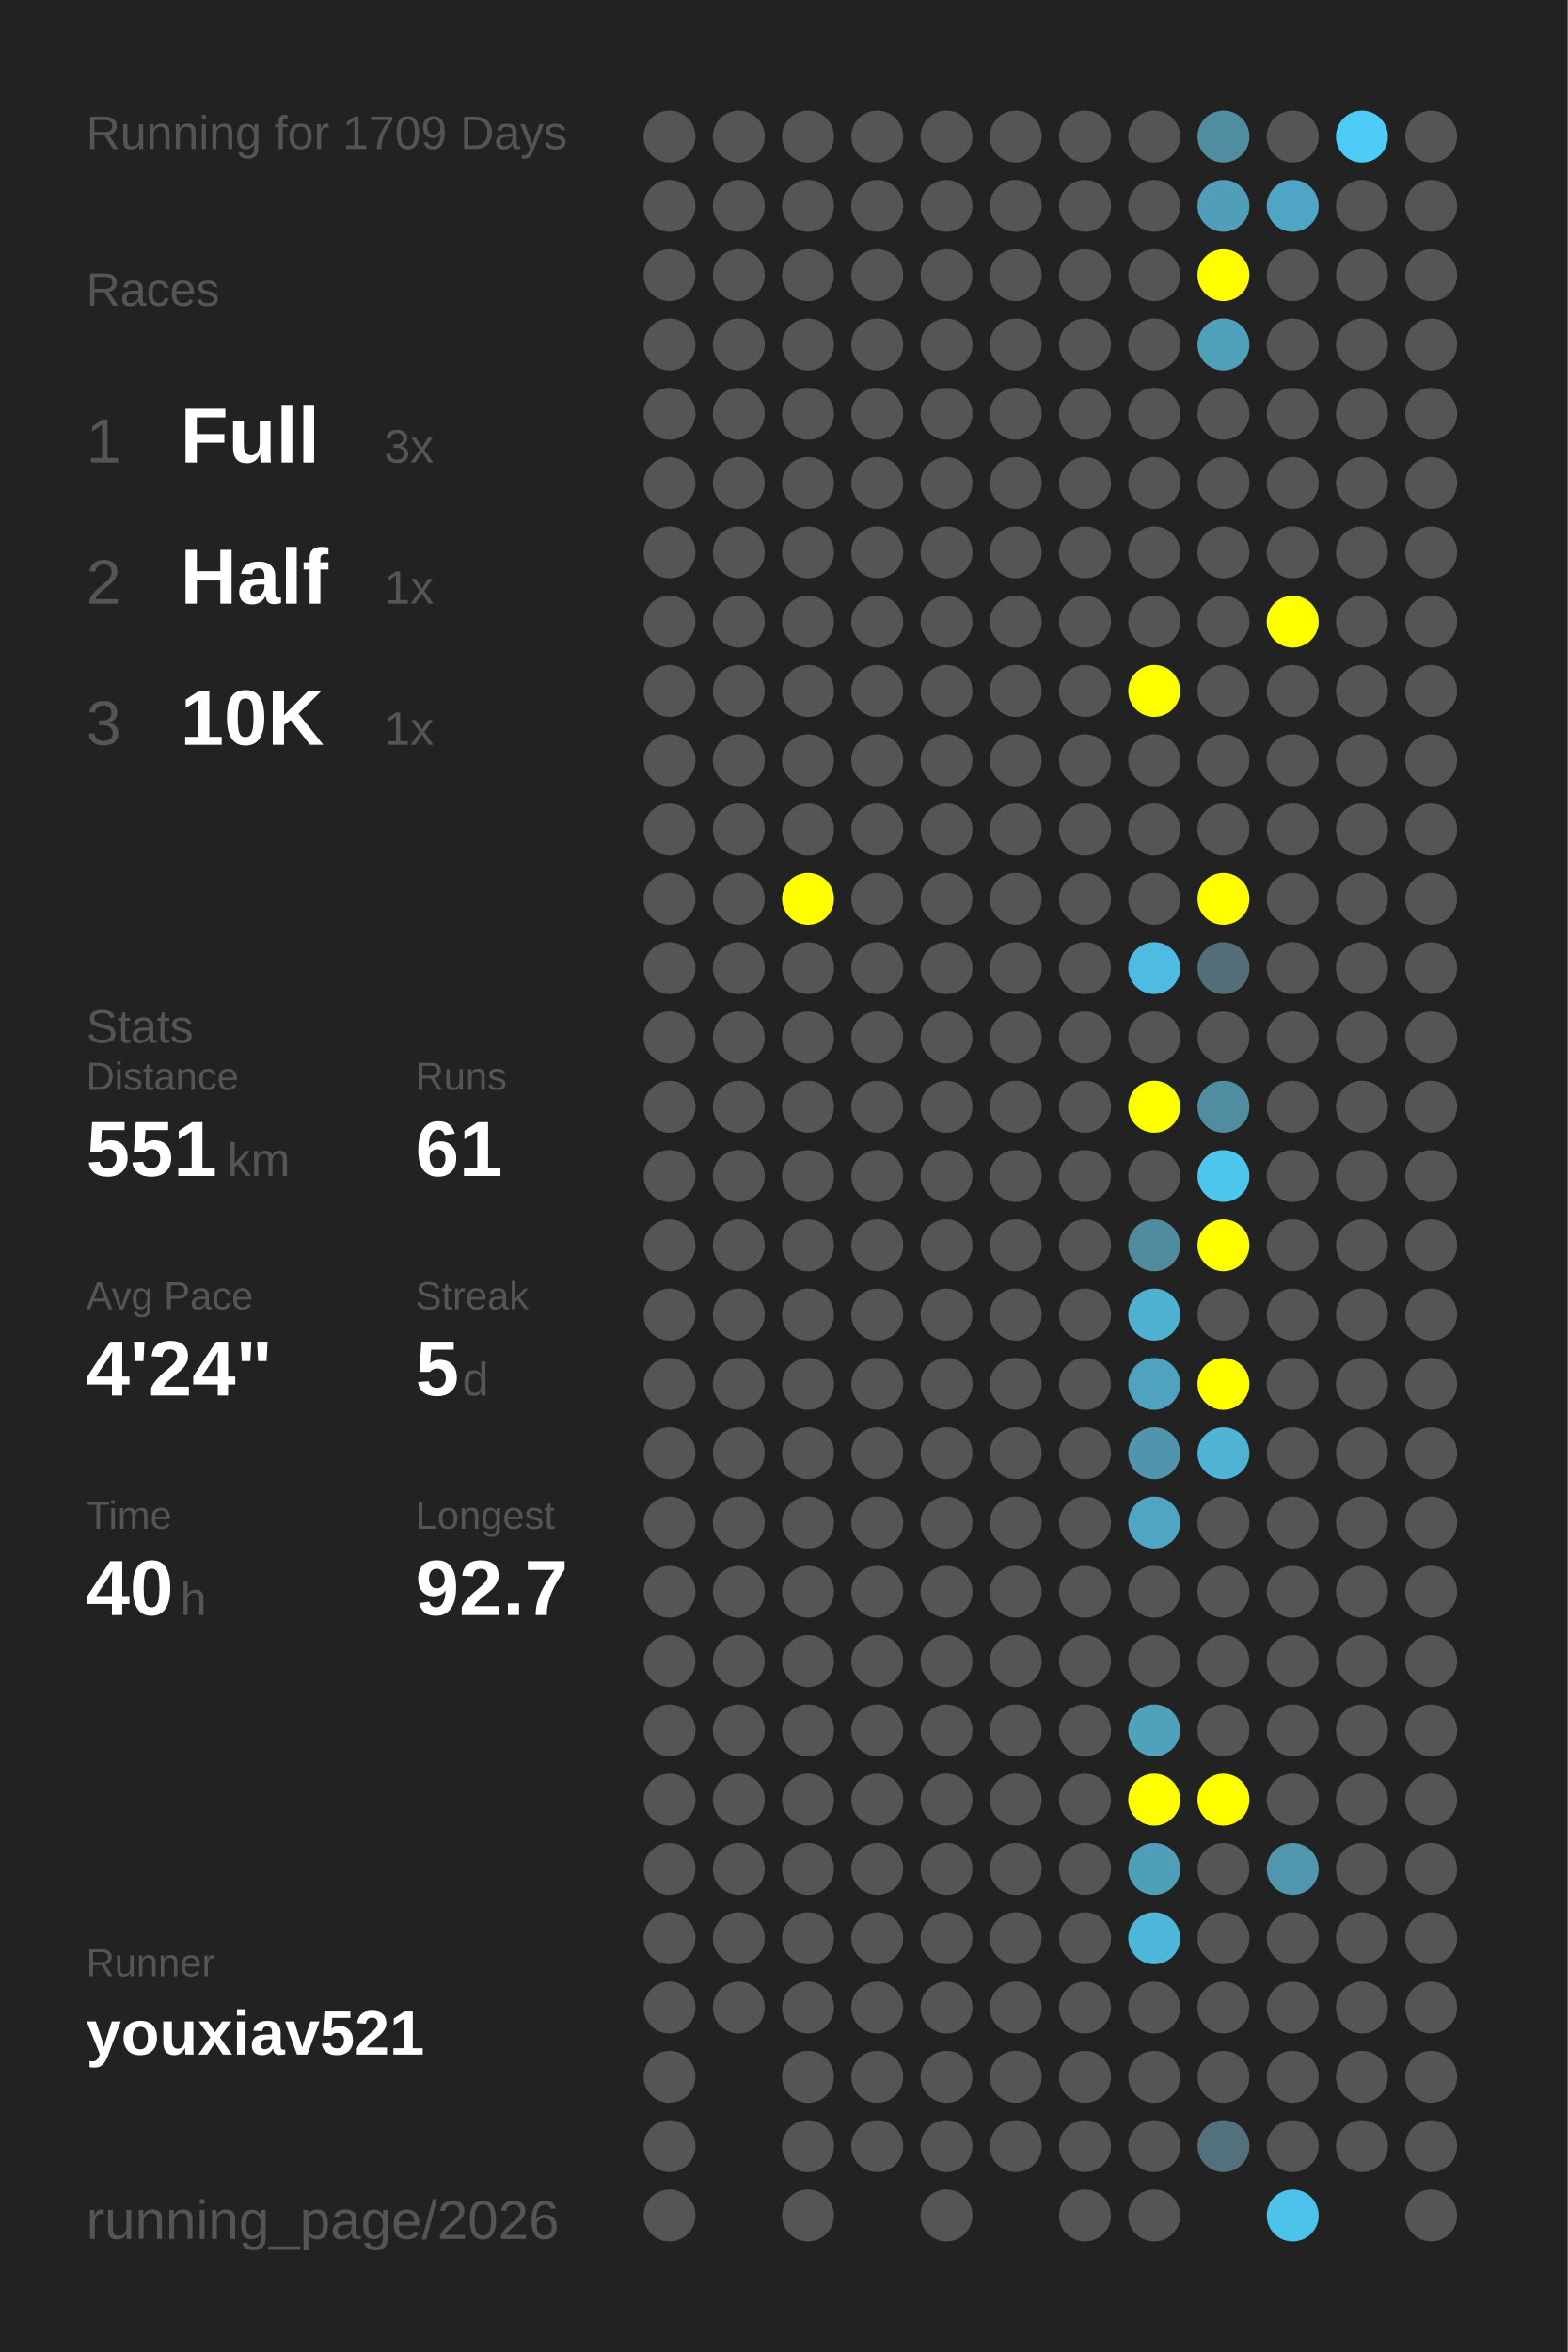
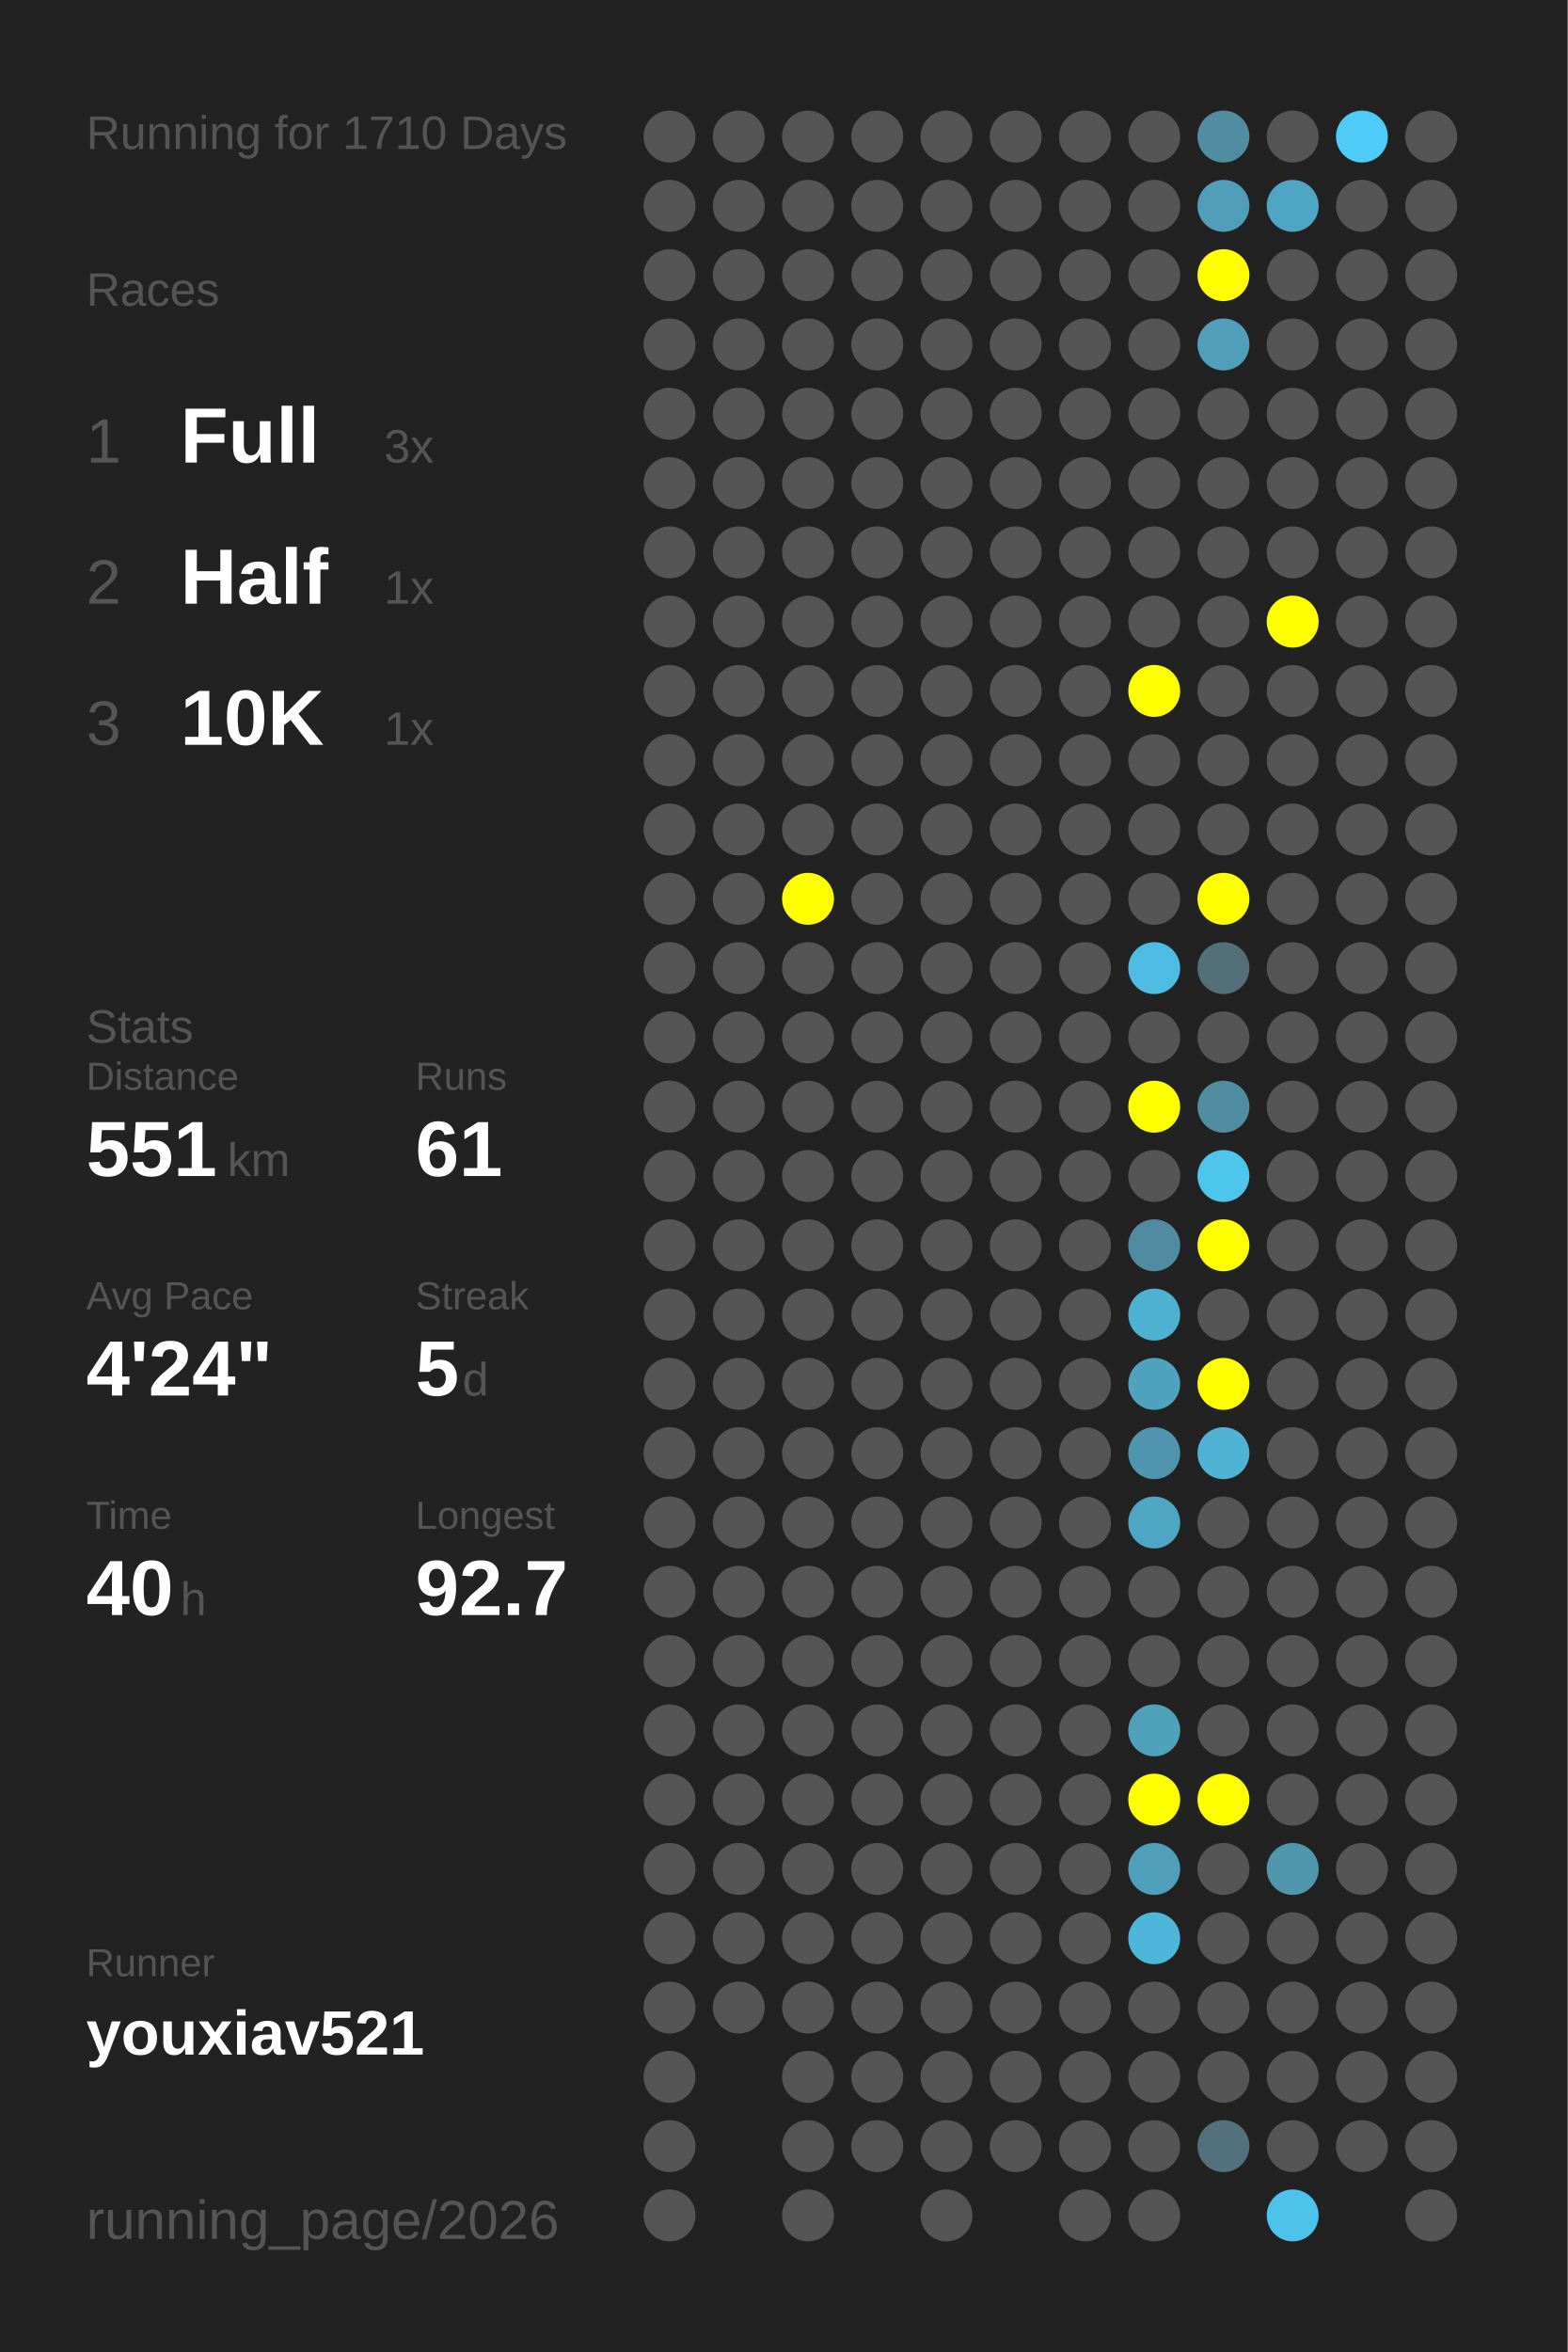
<svg xmlns="http://www.w3.org/2000/svg" baseProfile="full" height="300mm" version="1.1" viewBox="0,0,200,300" width="200mm">
  <defs />
  <rect fill="#222222" height="300" width="200" x="0" y="0" />
-   <text fill="#555555" style="font-size:6px; font-family:Arial;" x="11" y="19">Running for 1709 Days</text>
+   <text fill="#555555" style="font-size:6px; font-family:Arial;" x="11" y="19">Running for 1710 Days</text>
  <text fill="#555555" style="font-size:6px; font-family:Arial;" x="11" y="39">Races</text>
  <text fill="#555555" style="font-size:8px; font-family:Arial;" x="11" y="59">1</text>
  <text fill="#FFFFFF" style="font-size:10px; font-family:Arial; font-weight:bold;" x="23" y="59">Full</text>
  <text fill="#555555" style="font-size:6px; font-family:Arial;" x="49" y="59">3x</text>
  <text fill="#555555" style="font-size:8px; font-family:Arial;" x="11" y="77">2</text>
  <text fill="#FFFFFF" style="font-size:10px; font-family:Arial; font-weight:bold;" x="23" y="77">Half</text>
  <text fill="#555555" style="font-size:6px; font-family:Arial;" x="49" y="77">1x</text>
  <text fill="#555555" style="font-size:8px; font-family:Arial;" x="11" y="95">3</text>
  <text fill="#FFFFFF" style="font-size:10px; font-family:Arial; font-weight:bold;" x="23" y="95">10K</text>
  <text fill="#555555" style="font-size:6px; font-family:Arial;" x="49" y="95">1x</text>
  <text fill="#555555" style="font-size:6px; font-family:Arial;" x="11" y="133">Stats</text>
  <text fill="#555555" style="font-size:5px; font-family:Arial;" x="11" y="139">Distance</text>
  <text fill="#FFFFFF" style="font-size:10px; font-family:Arial; font-weight:bold;" x="11" y="150">551</text>
  <text fill="#555555" style="font-size:6px; font-family:Arial;" x="29" y="150">km</text>
  <text fill="#555555" style="font-size:5px; font-family:Arial;" x="53" y="139">Runs</text>
  <text fill="#FFFFFF" style="font-size:10px; font-family:Arial; font-weight:bold;" x="53" y="150">61</text>
  <text fill="#555555" style="font-size:5px; font-family:Arial;" x="11" y="167">Avg Pace</text>
  <text fill="#FFFFFF" style="font-size:10px; font-family:Arial; font-weight:bold;" x="11" y="178">4'24"</text>
  <text fill="#555555" style="font-size:5px; font-family:Arial;" x="53" y="167">Streak</text>
  <text fill="#FFFFFF" style="font-size:10px; font-family:Arial; font-weight:bold;" x="53" y="178">5</text>
  <text fill="#555555" style="font-size:6px; font-family:Arial;" x="59" y="178">d</text>
  <text fill="#555555" style="font-size:5px; font-family:Arial;" x="11" y="195">Time</text>
  <text fill="#FFFFFF" style="font-size:10px; font-family:Arial; font-weight:bold;" x="11" y="206">40</text>
  <text fill="#555555" style="font-size:6px; font-family:Arial;" x="23" y="206">h</text>
  <text fill="#555555" style="font-size:5px; font-family:Arial;" x="53" y="195">Longest</text>
  <text fill="#FFFFFF" style="font-size:10px; font-family:Arial; font-weight:bold;" x="53" y="206">92.7</text>
  <text fill="#555555" style="font-size:5px; font-family:Arial;" x="11" y="252.065">Runner</text>
  <text fill="#FFFFFF" style="font-size:8px; font-family:Arial; font-weight:bold;" x="11" y="262.065">youxiav521</text>
  <text fill="#555555" style="font-size:7px; font-family:Arial;" x="11" y="285.581">running_page/2026</text>
  <circle cx="85.417" cy="17.419" fill="#555555" r="3.312" />
  <circle cx="85.417" cy="26.258" fill="#555555" r="3.312" />
  <circle cx="85.417" cy="35.097" fill="#555555" r="3.312" />
  <circle cx="85.417" cy="43.935" fill="#555555" r="3.312" />
  <circle cx="85.417" cy="52.774" fill="#555555" r="3.312" />
  <circle cx="85.417" cy="61.613" fill="#555555" r="3.312" />
  <circle cx="85.417" cy="70.452" fill="#555555" r="3.312" />
  <circle cx="85.417" cy="79.29" fill="#555555" r="3.312" />
  <circle cx="85.417" cy="88.129" fill="#555555" r="3.312" />
  <circle cx="85.417" cy="96.968" fill="#555555" r="3.312" />
  <circle cx="85.417" cy="105.806" fill="#555555" r="3.312" />
  <circle cx="85.417" cy="114.645" fill="#555555" r="3.312" />
  <circle cx="85.417" cy="123.484" fill="#555555" r="3.312" />
  <circle cx="85.417" cy="132.323" fill="#555555" r="3.312" />
  <circle cx="85.417" cy="141.161" fill="#555555" r="3.312" />
  <circle cx="85.417" cy="150" fill="#555555" r="3.312" />
  <circle cx="85.417" cy="158.839" fill="#555555" r="3.312" />
  <circle cx="85.417" cy="167.677" fill="#555555" r="3.312" />
  <circle cx="85.417" cy="176.516" fill="#555555" r="3.312" />
  <circle cx="85.417" cy="185.355" fill="#555555" r="3.312" />
  <circle cx="85.417" cy="194.194" fill="#555555" r="3.312" />
  <circle cx="85.417" cy="203.032" fill="#555555" r="3.312" />
  <circle cx="85.417" cy="211.871" fill="#555555" r="3.312" />
  <circle cx="85.417" cy="220.71" fill="#555555" r="3.312" />
  <circle cx="85.417" cy="229.548" fill="#555555" r="3.312" />
  <circle cx="85.417" cy="238.387" fill="#555555" r="3.312" />
  <circle cx="85.417" cy="247.226" fill="#555555" r="3.312" />
  <circle cx="85.417" cy="256.065" fill="#555555" r="3.312" />
  <circle cx="85.417" cy="264.903" fill="#555555" r="3.312" />
  <circle cx="85.417" cy="273.742" fill="#555555" r="3.312" />
  <circle cx="85.417" cy="282.581" fill="#555555" r="3.312" />
  <circle cx="94.25" cy="17.419" fill="#555555" r="3.312" />
  <circle cx="94.25" cy="26.258" fill="#555555" r="3.312" />
  <circle cx="94.25" cy="35.097" fill="#555555" r="3.312" />
  <circle cx="94.25" cy="43.935" fill="#555555" r="3.312" />
  <circle cx="94.25" cy="52.774" fill="#555555" r="3.312" />
  <circle cx="94.25" cy="61.613" fill="#555555" r="3.312" />
  <circle cx="94.25" cy="70.452" fill="#555555" r="3.312" />
  <circle cx="94.25" cy="79.29" fill="#555555" r="3.312" />
  <circle cx="94.25" cy="88.129" fill="#555555" r="3.312" />
  <circle cx="94.25" cy="96.968" fill="#555555" r="3.312" />
  <circle cx="94.25" cy="105.806" fill="#555555" r="3.312" />
  <circle cx="94.25" cy="114.645" fill="#555555" r="3.312" />
  <circle cx="94.25" cy="123.484" fill="#555555" r="3.312" />
  <circle cx="94.25" cy="132.323" fill="#555555" r="3.312" />
  <circle cx="94.25" cy="141.161" fill="#555555" r="3.312" />
  <circle cx="94.25" cy="150" fill="#555555" r="3.312" />
  <circle cx="94.25" cy="158.839" fill="#555555" r="3.312" />
  <circle cx="94.25" cy="167.677" fill="#555555" r="3.312" />
  <circle cx="94.25" cy="176.516" fill="#555555" r="3.312" />
  <circle cx="94.25" cy="185.355" fill="#555555" r="3.312" />
  <circle cx="94.25" cy="194.194" fill="#555555" r="3.312" />
  <circle cx="94.25" cy="203.032" fill="#555555" r="3.312" />
  <circle cx="94.25" cy="211.871" fill="#555555" r="3.312" />
  <circle cx="94.25" cy="220.71" fill="#555555" r="3.312" />
  <circle cx="94.25" cy="229.548" fill="#555555" r="3.312" />
  <circle cx="94.25" cy="238.387" fill="#555555" r="3.312" />
  <circle cx="94.25" cy="247.226" fill="#555555" r="3.312" />
  <circle cx="94.25" cy="256.065" fill="#555555" r="3.312" />
  <circle cx="103.083" cy="17.419" fill="#555555" r="3.312" />
  <circle cx="103.083" cy="26.258" fill="#555555" r="3.312" />
  <circle cx="103.083" cy="35.097" fill="#555555" r="3.312" />
  <circle cx="103.083" cy="43.935" fill="#555555" r="3.312" />
  <circle cx="103.083" cy="52.774" fill="#555555" r="3.312" />
  <circle cx="103.083" cy="61.613" fill="#555555" r="3.312" />
  <circle cx="103.083" cy="70.452" fill="#555555" r="3.312" />
  <circle cx="103.083" cy="79.29" fill="#555555" r="3.312" />
  <circle cx="103.083" cy="88.129" fill="#555555" r="3.312" />
  <circle cx="103.083" cy="96.968" fill="#555555" r="3.312" />
  <circle cx="103.083" cy="105.806" fill="#555555" r="3.312" />
  <circle cx="103.083" cy="114.645" fill="#FFFF00" r="3.312" />
  <circle cx="103.083" cy="123.484" fill="#555555" r="3.312" />
  <circle cx="103.083" cy="132.323" fill="#555555" r="3.312" />
  <circle cx="103.083" cy="141.161" fill="#555555" r="3.312" />
  <circle cx="103.083" cy="150" fill="#555555" r="3.312" />
  <circle cx="103.083" cy="158.839" fill="#555555" r="3.312" />
  <circle cx="103.083" cy="167.677" fill="#555555" r="3.312" />
  <circle cx="103.083" cy="176.516" fill="#555555" r="3.312" />
  <circle cx="103.083" cy="185.355" fill="#555555" r="3.312" />
  <circle cx="103.083" cy="194.194" fill="#555555" r="3.312" />
  <circle cx="103.083" cy="203.032" fill="#555555" r="3.312" />
  <circle cx="103.083" cy="211.871" fill="#555555" r="3.312" />
  <circle cx="103.083" cy="220.71" fill="#555555" r="3.312" />
  <circle cx="103.083" cy="229.548" fill="#555555" r="3.312" />
  <circle cx="103.083" cy="238.387" fill="#555555" r="3.312" />
  <circle cx="103.083" cy="247.226" fill="#555555" r="3.312" />
  <circle cx="103.083" cy="256.065" fill="#555555" r="3.312" />
  <circle cx="103.083" cy="264.903" fill="#555555" r="3.312" />
  <circle cx="103.083" cy="273.742" fill="#555555" r="3.312" />
  <circle cx="103.083" cy="282.581" fill="#555555" r="3.312" />
  <circle cx="111.917" cy="17.419" fill="#555555" r="3.312" />
  <circle cx="111.917" cy="26.258" fill="#555555" r="3.312" />
  <circle cx="111.917" cy="35.097" fill="#555555" r="3.312" />
  <circle cx="111.917" cy="43.935" fill="#555555" r="3.312" />
  <circle cx="111.917" cy="52.774" fill="#555555" r="3.312" />
  <circle cx="111.917" cy="61.613" fill="#555555" r="3.312" />
  <circle cx="111.917" cy="70.452" fill="#555555" r="3.312" />
  <circle cx="111.917" cy="79.29" fill="#555555" r="3.312" />
  <circle cx="111.917" cy="88.129" fill="#555555" r="3.312" />
  <circle cx="111.917" cy="96.968" fill="#555555" r="3.312" />
  <circle cx="111.917" cy="105.806" fill="#555555" r="3.312" />
  <circle cx="111.917" cy="114.645" fill="#555555" r="3.312" />
  <circle cx="111.917" cy="123.484" fill="#555555" r="3.312" />
  <circle cx="111.917" cy="132.323" fill="#555555" r="3.312" />
  <circle cx="111.917" cy="141.161" fill="#555555" r="3.312" />
  <circle cx="111.917" cy="150" fill="#555555" r="3.312" />
  <circle cx="111.917" cy="158.839" fill="#555555" r="3.312" />
  <circle cx="111.917" cy="167.677" fill="#555555" r="3.312" />
  <circle cx="111.917" cy="176.516" fill="#555555" r="3.312" />
  <circle cx="111.917" cy="185.355" fill="#555555" r="3.312" />
  <circle cx="111.917" cy="194.194" fill="#555555" r="3.312" />
  <circle cx="111.917" cy="203.032" fill="#555555" r="3.312" />
  <circle cx="111.917" cy="211.871" fill="#555555" r="3.312" />
  <circle cx="111.917" cy="220.71" fill="#555555" r="3.312" />
  <circle cx="111.917" cy="229.548" fill="#555555" r="3.312" />
  <circle cx="111.917" cy="238.387" fill="#555555" r="3.312" />
  <circle cx="111.917" cy="247.226" fill="#555555" r="3.312" />
  <circle cx="111.917" cy="256.065" fill="#555555" r="3.312" />
  <circle cx="111.917" cy="264.903" fill="#555555" r="3.312" />
  <circle cx="111.917" cy="273.742" fill="#555555" r="3.312" />
  <circle cx="120.75" cy="17.419" fill="#555555" r="3.312" />
  <circle cx="120.75" cy="26.258" fill="#555555" r="3.312" />
  <circle cx="120.75" cy="35.097" fill="#555555" r="3.312" />
  <circle cx="120.75" cy="43.935" fill="#555555" r="3.312" />
  <circle cx="120.75" cy="52.774" fill="#555555" r="3.312" />
  <circle cx="120.75" cy="61.613" fill="#555555" r="3.312" />
  <circle cx="120.75" cy="70.452" fill="#555555" r="3.312" />
  <circle cx="120.75" cy="79.29" fill="#555555" r="3.312" />
  <circle cx="120.75" cy="88.129" fill="#555555" r="3.312" />
  <circle cx="120.75" cy="96.968" fill="#555555" r="3.312" />
  <circle cx="120.75" cy="105.806" fill="#555555" r="3.312" />
  <circle cx="120.75" cy="114.645" fill="#555555" r="3.312" />
  <circle cx="120.75" cy="123.484" fill="#555555" r="3.312" />
  <circle cx="120.75" cy="132.323" fill="#555555" r="3.312" />
  <circle cx="120.75" cy="141.161" fill="#555555" r="3.312" />
  <circle cx="120.75" cy="150" fill="#555555" r="3.312" />
  <circle cx="120.75" cy="158.839" fill="#555555" r="3.312" />
  <circle cx="120.75" cy="167.677" fill="#555555" r="3.312" />
  <circle cx="120.75" cy="176.516" fill="#555555" r="3.312" />
  <circle cx="120.75" cy="185.355" fill="#555555" r="3.312" />
  <circle cx="120.75" cy="194.194" fill="#555555" r="3.312" />
  <circle cx="120.75" cy="203.032" fill="#555555" r="3.312" />
  <circle cx="120.75" cy="211.871" fill="#555555" r="3.312" />
  <circle cx="120.75" cy="220.71" fill="#555555" r="3.312" />
  <circle cx="120.75" cy="229.548" fill="#555555" r="3.312" />
  <circle cx="120.75" cy="238.387" fill="#555555" r="3.312" />
  <circle cx="120.75" cy="247.226" fill="#555555" r="3.312" />
  <circle cx="120.75" cy="256.065" fill="#555555" r="3.312" />
  <circle cx="120.75" cy="264.903" fill="#555555" r="3.312" />
  <circle cx="120.75" cy="273.742" fill="#555555" r="3.312" />
  <circle cx="120.75" cy="282.581" fill="#555555" r="3.312" />
  <circle cx="129.583" cy="17.419" fill="#555555" r="3.312" />
  <circle cx="129.583" cy="26.258" fill="#555555" r="3.312" />
  <circle cx="129.583" cy="35.097" fill="#555555" r="3.312" />
  <circle cx="129.583" cy="43.935" fill="#555555" r="3.312" />
  <circle cx="129.583" cy="52.774" fill="#555555" r="3.312" />
  <circle cx="129.583" cy="61.613" fill="#555555" r="3.312" />
  <circle cx="129.583" cy="70.452" fill="#555555" r="3.312" />
  <circle cx="129.583" cy="79.29" fill="#555555" r="3.312" />
  <circle cx="129.583" cy="88.129" fill="#555555" r="3.312" />
  <circle cx="129.583" cy="96.968" fill="#555555" r="3.312" />
  <circle cx="129.583" cy="105.806" fill="#555555" r="3.312" />
  <circle cx="129.583" cy="114.645" fill="#555555" r="3.312" />
  <circle cx="129.583" cy="123.484" fill="#555555" r="3.312" />
  <circle cx="129.583" cy="132.323" fill="#555555" r="3.312" />
  <circle cx="129.583" cy="141.161" fill="#555555" r="3.312" />
  <circle cx="129.583" cy="150" fill="#555555" r="3.312" />
  <circle cx="129.583" cy="158.839" fill="#555555" r="3.312" />
  <circle cx="129.583" cy="167.677" fill="#555555" r="3.312" />
  <circle cx="129.583" cy="176.516" fill="#555555" r="3.312" />
  <circle cx="129.583" cy="185.355" fill="#555555" r="3.312" />
  <circle cx="129.583" cy="194.194" fill="#555555" r="3.312" />
  <circle cx="129.583" cy="203.032" fill="#555555" r="3.312" />
  <circle cx="129.583" cy="211.871" fill="#555555" r="3.312" />
  <circle cx="129.583" cy="220.71" fill="#555555" r="3.312" />
  <circle cx="129.583" cy="229.548" fill="#555555" r="3.312" />
  <circle cx="129.583" cy="238.387" fill="#555555" r="3.312" />
  <circle cx="129.583" cy="247.226" fill="#555555" r="3.312" />
  <circle cx="129.583" cy="256.065" fill="#555555" r="3.312" />
  <circle cx="129.583" cy="264.903" fill="#555555" r="3.312" />
  <circle cx="129.583" cy="273.742" fill="#555555" r="3.312" />
  <circle cx="138.417" cy="17.419" fill="#555555" r="3.312" />
  <circle cx="138.417" cy="26.258" fill="#555555" r="3.312" />
  <circle cx="138.417" cy="35.097" fill="#555555" r="3.312" />
  <circle cx="138.417" cy="43.935" fill="#555555" r="3.312" />
  <circle cx="138.417" cy="52.774" fill="#555555" r="3.312" />
  <circle cx="138.417" cy="61.613" fill="#555555" r="3.312" />
  <circle cx="138.417" cy="70.452" fill="#555555" r="3.312" />
  <circle cx="138.417" cy="79.29" fill="#555555" r="3.312" />
  <circle cx="138.417" cy="88.129" fill="#555555" r="3.312" />
  <circle cx="138.417" cy="96.968" fill="#555555" r="3.312" />
  <circle cx="138.417" cy="105.806" fill="#555555" r="3.312" />
  <circle cx="138.417" cy="114.645" fill="#555555" r="3.312" />
  <circle cx="138.417" cy="123.484" fill="#555555" r="3.312" />
  <circle cx="138.417" cy="132.323" fill="#555555" r="3.312" />
  <circle cx="138.417" cy="141.161" fill="#555555" r="3.312" />
  <circle cx="138.417" cy="150" fill="#555555" r="3.312" />
  <circle cx="138.417" cy="158.839" fill="#555555" r="3.312" />
  <circle cx="138.417" cy="167.677" fill="#555555" r="3.312" />
  <circle cx="138.417" cy="176.516" fill="#555555" r="3.312" />
  <circle cx="138.417" cy="185.355" fill="#555555" r="3.312" />
  <circle cx="138.417" cy="194.194" fill="#555555" r="3.312" />
  <circle cx="138.417" cy="203.032" fill="#555555" r="3.312" />
  <circle cx="138.417" cy="211.871" fill="#555555" r="3.312" />
  <circle cx="138.417" cy="220.71" fill="#555555" r="3.312" />
  <circle cx="138.417" cy="229.548" fill="#555555" r="3.312" />
  <circle cx="138.417" cy="238.387" fill="#555555" r="3.312" />
  <circle cx="138.417" cy="247.226" fill="#555555" r="3.312" />
  <circle cx="138.417" cy="256.065" fill="#555555" r="3.312" />
  <circle cx="138.417" cy="264.903" fill="#555555" r="3.312" />
  <circle cx="138.417" cy="273.742" fill="#555555" r="3.312" />
  <circle cx="138.417" cy="282.581" fill="#555555" r="3.312" />
  <circle cx="147.25" cy="17.419" fill="#555555" r="3.312" />
  <circle cx="147.25" cy="26.258" fill="#555555" r="3.312" />
  <circle cx="147.25" cy="35.097" fill="#555555" r="3.312" />
  <circle cx="147.25" cy="43.935" fill="#555555" r="3.312" />
  <circle cx="147.25" cy="52.774" fill="#555555" r="3.312" />
  <circle cx="147.25" cy="61.613" fill="#555555" r="3.312" />
  <circle cx="147.25" cy="70.452" fill="#555555" r="3.312" />
  <circle cx="147.25" cy="79.29" fill="#555555" r="3.312" />
  <circle cx="147.25" cy="88.129" fill="#FFFF00" r="3.312" />
  <circle cx="147.25" cy="96.968" fill="#555555" r="3.312" />
  <circle cx="147.25" cy="105.806" fill="#555555" r="3.312" />
  <circle cx="147.25" cy="114.645" fill="#555555" r="3.312" />
  <circle cx="147.25" cy="123.484" fill="#4ebce2" r="3.312" />
  <circle cx="147.25" cy="132.323" fill="#555555" r="3.312" />
  <circle cx="147.25" cy="141.161" fill="#FFFF00" r="3.312" />
  <circle cx="147.25" cy="150" fill="#555555" r="3.312" />
  <circle cx="147.25" cy="158.839" fill="#518b9f" r="3.312" />
  <circle cx="147.25" cy="167.677" fill="#4fb1d2" r="3.312" />
  <circle cx="147.25" cy="176.516" fill="#4fa3bf" r="3.312" />
  <circle cx="147.25" cy="185.355" fill="#5095ad" r="3.312" />
  <circle cx="147.25" cy="194.194" fill="#4fa6c3" r="3.312" />
  <circle cx="147.25" cy="203.032" fill="#555555" r="3.312" />
  <circle cx="147.25" cy="211.871" fill="#555555" r="3.312" />
  <circle cx="147.25" cy="220.71" fill="#50a1bc" r="3.312" />
  <circle cx="147.25" cy="229.548" fill="#FFFF00" r="3.312" />
  <circle cx="147.25" cy="238.387" fill="#509fba" r="3.312" />
  <circle cx="147.25" cy="247.226" fill="#4eb6d9" r="3.312" />
  <circle cx="147.25" cy="256.065" fill="#555555" r="3.312" />
  <circle cx="147.25" cy="264.903" fill="#555555" r="3.312" />
  <circle cx="147.25" cy="273.742" fill="#555555" r="3.312" />
  <circle cx="147.25" cy="282.581" fill="#555555" r="3.312" />
  <circle cx="156.083" cy="17.419" fill="#518da1" r="3.312" />
  <circle cx="156.083" cy="26.258" fill="#509eb9" r="3.312" />
  <circle cx="156.083" cy="35.097" fill="#FFFF00" r="3.312" />
  <circle cx="156.083" cy="43.935" fill="#50a0bb" r="3.312" />
  <circle cx="156.083" cy="52.774" fill="#555555" r="3.312" />
  <circle cx="156.083" cy="61.613" fill="#555555" r="3.312" />
  <circle cx="156.083" cy="70.452" fill="#555555" r="3.312" />
  <circle cx="156.083" cy="79.29" fill="#555555" r="3.312" />
  <circle cx="156.083" cy="88.129" fill="#555555" r="3.312" />
  <circle cx="156.083" cy="96.968" fill="#555555" r="3.312" />
  <circle cx="156.083" cy="105.806" fill="#555555" r="3.312" />
  <circle cx="156.083" cy="114.645" fill="#FFFF00" r="3.312" />
  <circle cx="156.083" cy="123.484" fill="#53707a" r="3.312" />
  <circle cx="156.083" cy="132.323" fill="#555555" r="3.312" />
  <circle cx="156.083" cy="141.161" fill="#518da1" r="3.312" />
  <circle cx="156.083" cy="150" fill="#4dc5ed" r="3.312" />
  <circle cx="156.083" cy="158.839" fill="#FFFF00" r="3.312" />
  <circle cx="156.083" cy="167.677" fill="#555555" r="3.312" />
  <circle cx="156.083" cy="176.516" fill="#FFFF00" r="3.312" />
  <circle cx="156.083" cy="185.355" fill="#4eb3d5" r="3.312" />
  <circle cx="156.083" cy="194.194" fill="#555555" r="3.312" />
  <circle cx="156.083" cy="203.032" fill="#555555" r="3.312" />
  <circle cx="156.083" cy="211.871" fill="#555555" r="3.312" />
  <circle cx="156.083" cy="220.71" fill="#555555" r="3.312" />
  <circle cx="156.083" cy="229.548" fill="#FFFF00" r="3.312" />
  <circle cx="156.083" cy="238.387" fill="#555555" r="3.312" />
  <circle cx="156.083" cy="247.226" fill="#555555" r="3.312" />
  <circle cx="156.083" cy="256.065" fill="#555555" r="3.312" />
  <circle cx="156.083" cy="264.903" fill="#555555" r="3.312" />
  <circle cx="156.083" cy="273.742" fill="#53717c" r="3.312" />
  <circle cx="164.917" cy="17.419" fill="#555555" r="3.312" />
  <circle cx="164.917" cy="26.258" fill="#4fa6c4" r="3.312" />
  <circle cx="164.917" cy="35.097" fill="#555555" r="3.312" />
  <circle cx="164.917" cy="43.935" fill="#555555" r="3.312" />
  <circle cx="164.917" cy="52.774" fill="#555555" r="3.312" />
  <circle cx="164.917" cy="61.613" fill="#555555" r="3.312" />
  <circle cx="164.917" cy="70.452" fill="#555555" r="3.312" />
  <circle cx="164.917" cy="79.29" fill="#FFFF00" r="3.312" />
  <circle cx="164.917" cy="88.129" fill="#555555" r="3.312" />
  <circle cx="164.917" cy="96.968" fill="#555555" r="3.312" />
  <circle cx="164.917" cy="105.806" fill="#555555" r="3.312" />
  <circle cx="164.917" cy="114.645" fill="#555555" r="3.312" />
  <circle cx="164.917" cy="123.484" fill="#555555" r="3.312" />
  <circle cx="164.917" cy="132.323" fill="#555555" r="3.312" />
  <circle cx="164.917" cy="141.161" fill="#555555" r="3.312" />
  <circle cx="164.917" cy="150" fill="#555555" r="3.312" />
  <circle cx="164.917" cy="158.839" fill="#555555" r="3.312" />
  <circle cx="164.917" cy="167.677" fill="#555555" r="3.312" />
  <circle cx="164.917" cy="176.516" fill="#555555" r="3.312" />
  <circle cx="164.917" cy="185.355" fill="#555555" r="3.312" />
  <circle cx="164.917" cy="194.194" fill="#555555" r="3.312" />
  <circle cx="164.917" cy="203.032" fill="#555555" r="3.312" />
  <circle cx="164.917" cy="211.871" fill="#555555" r="3.312" />
  <circle cx="164.917" cy="220.71" fill="#555555" r="3.312" />
  <circle cx="164.917" cy="229.548" fill="#555555" r="3.312" />
  <circle cx="164.917" cy="238.387" fill="#5097ae" r="3.312" />
  <circle cx="164.917" cy="247.226" fill="#555555" r="3.312" />
  <circle cx="164.917" cy="256.065" fill="#555555" r="3.312" />
  <circle cx="164.917" cy="264.903" fill="#555555" r="3.312" />
  <circle cx="164.917" cy="273.742" fill="#555555" r="3.312" />
  <circle cx="164.917" cy="282.581" fill="#4dc3eb" r="3.312" />
  <circle cx="173.75" cy="17.419" fill="#4dccf7" r="3.312" />
  <circle cx="173.75" cy="26.258" fill="#555555" r="3.312" />
  <circle cx="173.75" cy="35.097" fill="#555555" r="3.312" />
  <circle cx="173.75" cy="43.935" fill="#555555" r="3.312" />
  <circle cx="173.75" cy="52.774" fill="#555555" r="3.312" />
  <circle cx="173.75" cy="61.613" fill="#555555" r="3.312" />
  <circle cx="173.75" cy="70.452" fill="#555555" r="3.312" />
  <circle cx="173.75" cy="79.29" fill="#555555" r="3.312" />
  <circle cx="173.75" cy="88.129" fill="#555555" r="3.312" />
  <circle cx="173.75" cy="96.968" fill="#555555" r="3.312" />
  <circle cx="173.75" cy="105.806" fill="#555555" r="3.312" />
  <circle cx="173.75" cy="114.645" fill="#555555" r="3.312" />
  <circle cx="173.75" cy="123.484" fill="#555555" r="3.312" />
  <circle cx="173.75" cy="132.323" fill="#555555" r="3.312" />
  <circle cx="173.75" cy="141.161" fill="#555555" r="3.312" />
  <circle cx="173.75" cy="150" fill="#555555" r="3.312" />
  <circle cx="173.75" cy="158.839" fill="#555555" r="3.312" />
  <circle cx="173.75" cy="167.677" fill="#555555" r="3.312" />
  <circle cx="173.75" cy="176.516" fill="#555555" r="3.312" />
  <circle cx="173.75" cy="185.355" fill="#555555" r="3.312" />
  <circle cx="173.75" cy="194.194" fill="#555555" r="3.312" />
  <circle cx="173.75" cy="203.032" fill="#555555" r="3.312" />
  <circle cx="173.75" cy="211.871" fill="#555555" r="3.312" />
  <circle cx="173.75" cy="220.71" fill="#555555" r="3.312" />
  <circle cx="173.75" cy="229.548" fill="#555555" r="3.312" />
  <circle cx="173.75" cy="238.387" fill="#555555" r="3.312" />
  <circle cx="173.75" cy="247.226" fill="#555555" r="3.312" />
  <circle cx="173.75" cy="256.065" fill="#555555" r="3.312" />
  <circle cx="173.75" cy="264.903" fill="#555555" r="3.312" />
  <circle cx="173.75" cy="273.742" fill="#555555" r="3.312" />
  <circle cx="182.583" cy="17.419" fill="#555555" r="3.312" />
  <circle cx="182.583" cy="26.258" fill="#555555" r="3.312" />
  <circle cx="182.583" cy="35.097" fill="#555555" r="3.312" />
  <circle cx="182.583" cy="43.935" fill="#555555" r="3.312" />
  <circle cx="182.583" cy="52.774" fill="#555555" r="3.312" />
  <circle cx="182.583" cy="61.613" fill="#555555" r="3.312" />
  <circle cx="182.583" cy="70.452" fill="#555555" r="3.312" />
  <circle cx="182.583" cy="79.29" fill="#555555" r="3.312" />
  <circle cx="182.583" cy="88.129" fill="#555555" r="3.312" />
  <circle cx="182.583" cy="96.968" fill="#555555" r="3.312" />
  <circle cx="182.583" cy="105.806" fill="#555555" r="3.312" />
  <circle cx="182.583" cy="114.645" fill="#555555" r="3.312" />
  <circle cx="182.583" cy="123.484" fill="#555555" r="3.312" />
  <circle cx="182.583" cy="132.323" fill="#555555" r="3.312" />
  <circle cx="182.583" cy="141.161" fill="#555555" r="3.312" />
  <circle cx="182.583" cy="150" fill="#555555" r="3.312" />
  <circle cx="182.583" cy="158.839" fill="#555555" r="3.312" />
  <circle cx="182.583" cy="167.677" fill="#555555" r="3.312" />
  <circle cx="182.583" cy="176.516" fill="#555555" r="3.312" />
  <circle cx="182.583" cy="185.355" fill="#555555" r="3.312" />
  <circle cx="182.583" cy="194.194" fill="#555555" r="3.312" />
  <circle cx="182.583" cy="203.032" fill="#555555" r="3.312" />
  <circle cx="182.583" cy="211.871" fill="#555555" r="3.312" />
  <circle cx="182.583" cy="220.71" fill="#555555" r="3.312" />
  <circle cx="182.583" cy="229.548" fill="#555555" r="3.312" />
  <circle cx="182.583" cy="238.387" fill="#555555" r="3.312" />
  <circle cx="182.583" cy="247.226" fill="#555555" r="3.312" />
  <circle cx="182.583" cy="256.065" fill="#555555" r="3.312" />
  <circle cx="182.583" cy="264.903" fill="#555555" r="3.312" />
  <circle cx="182.583" cy="273.742" fill="#555555" r="3.312" />
  <circle cx="182.583" cy="282.581" fill="#555555" r="3.312" />
</svg>
